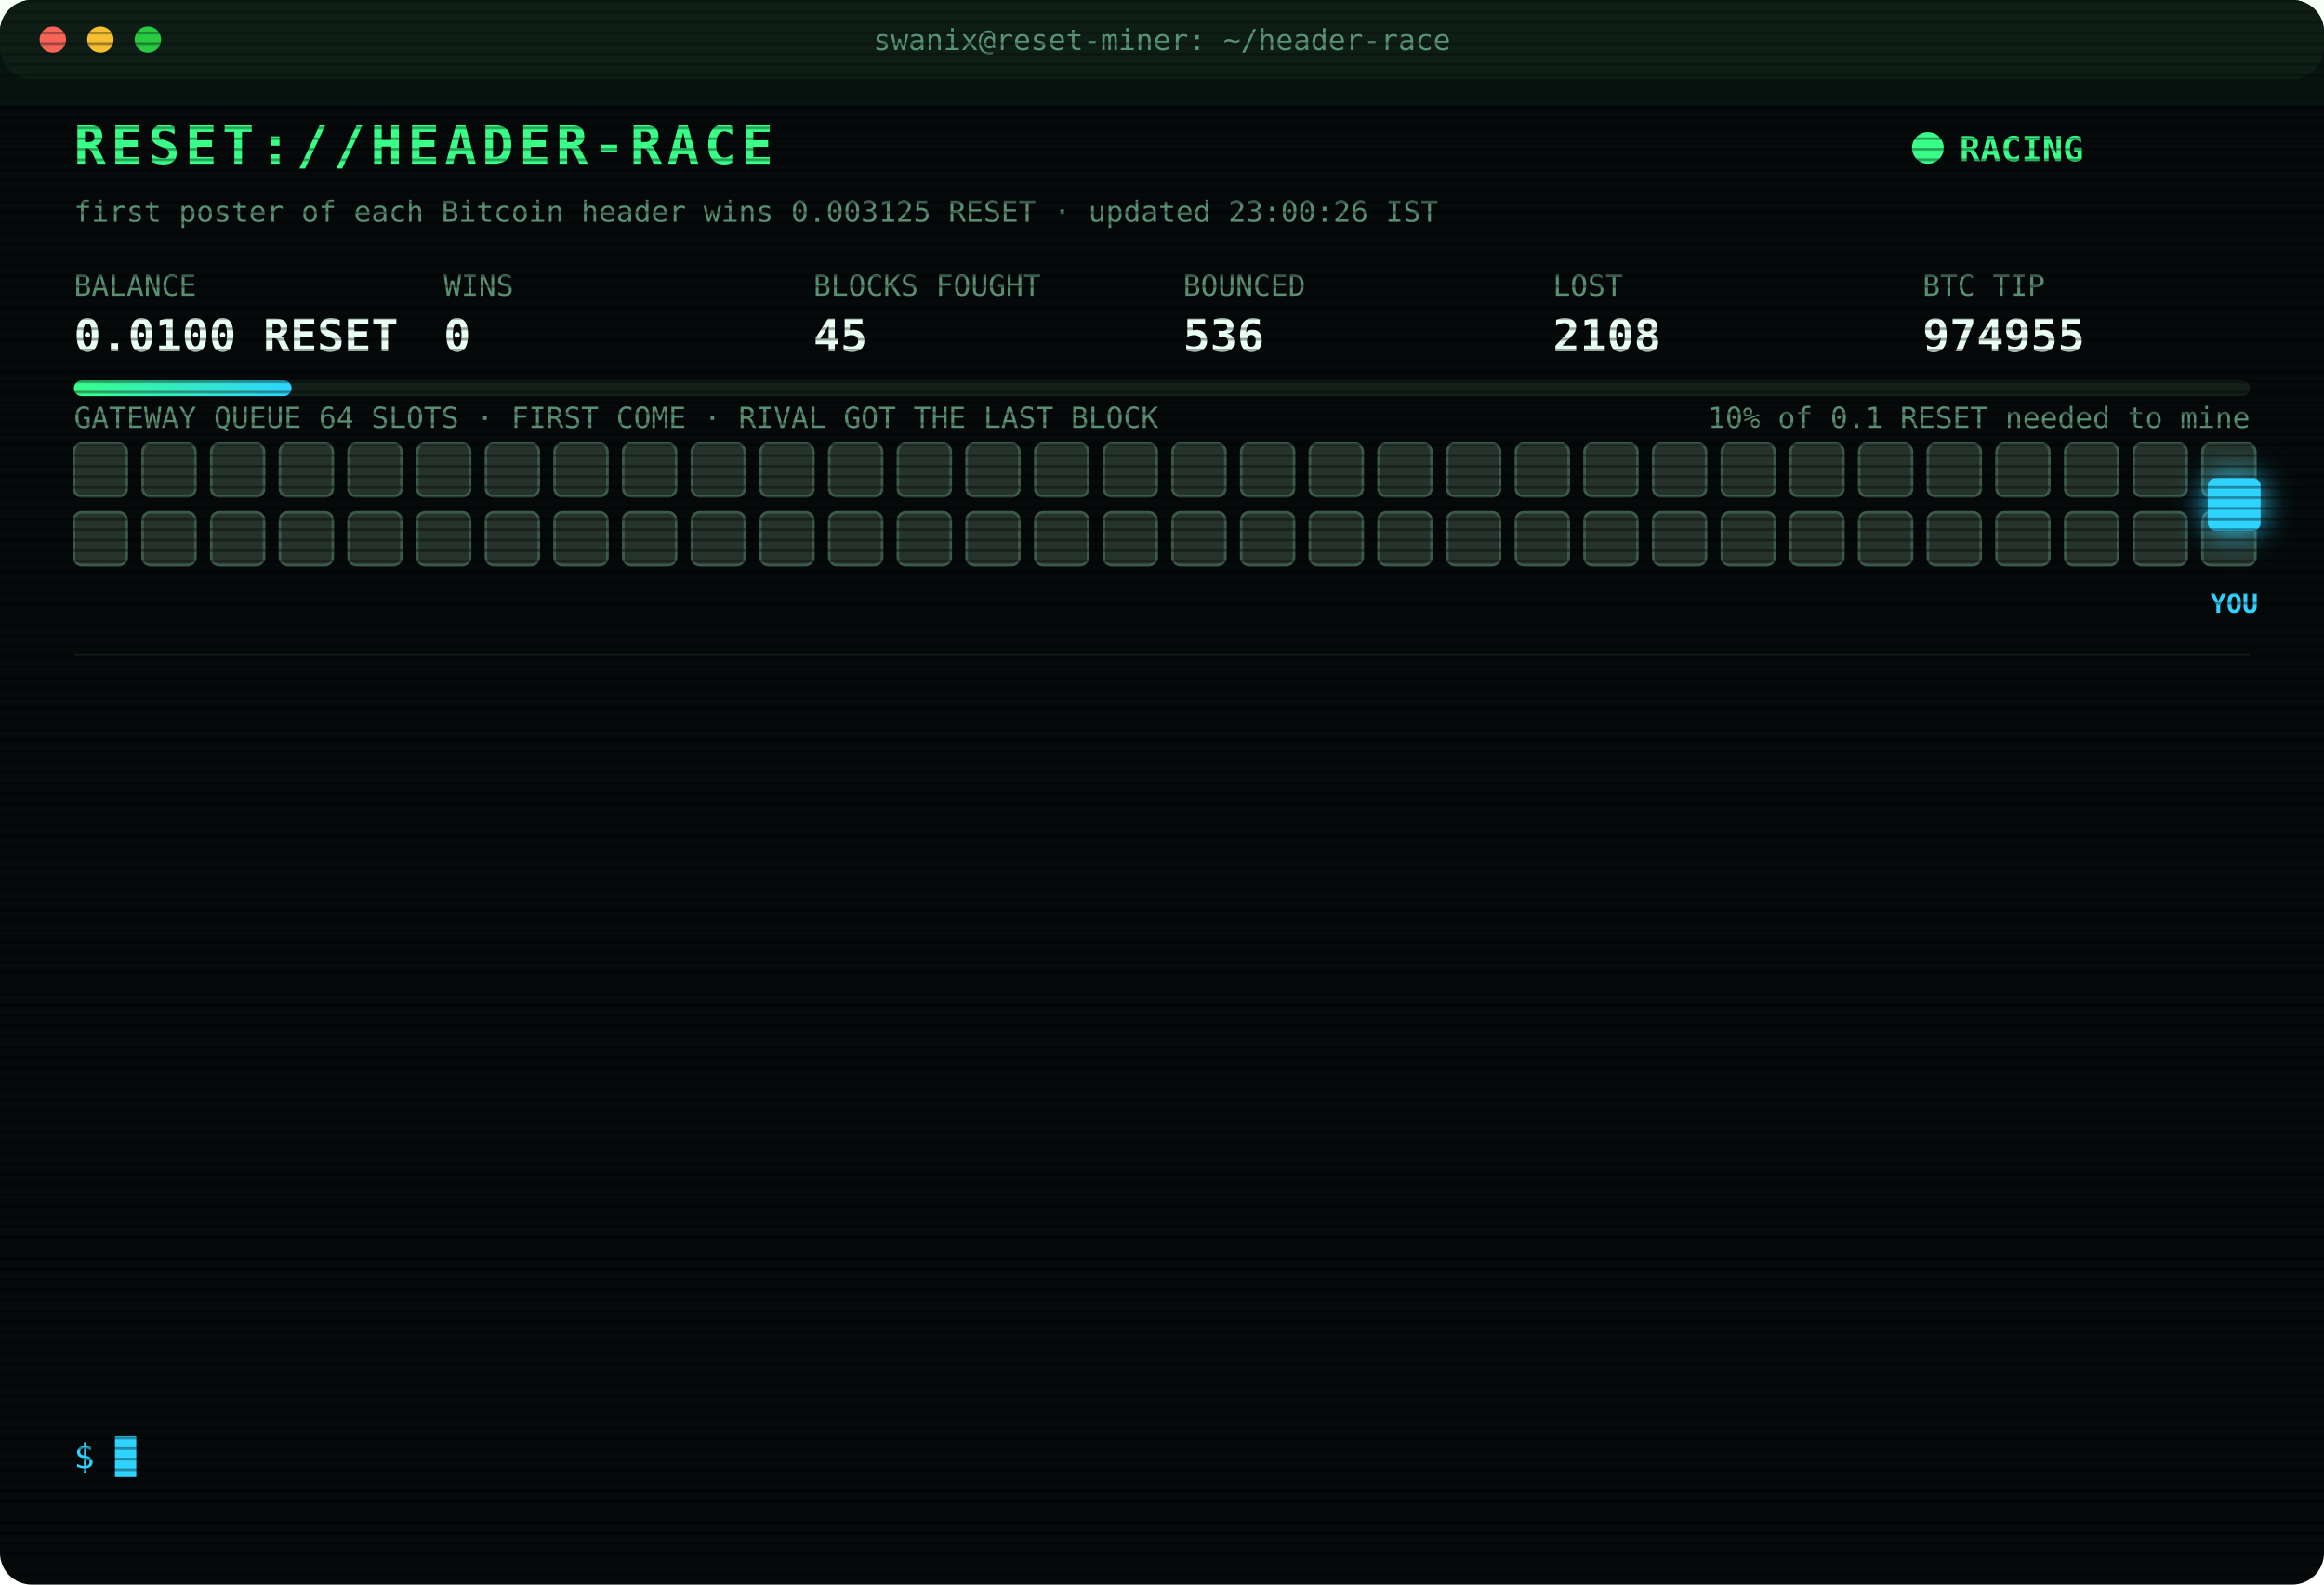
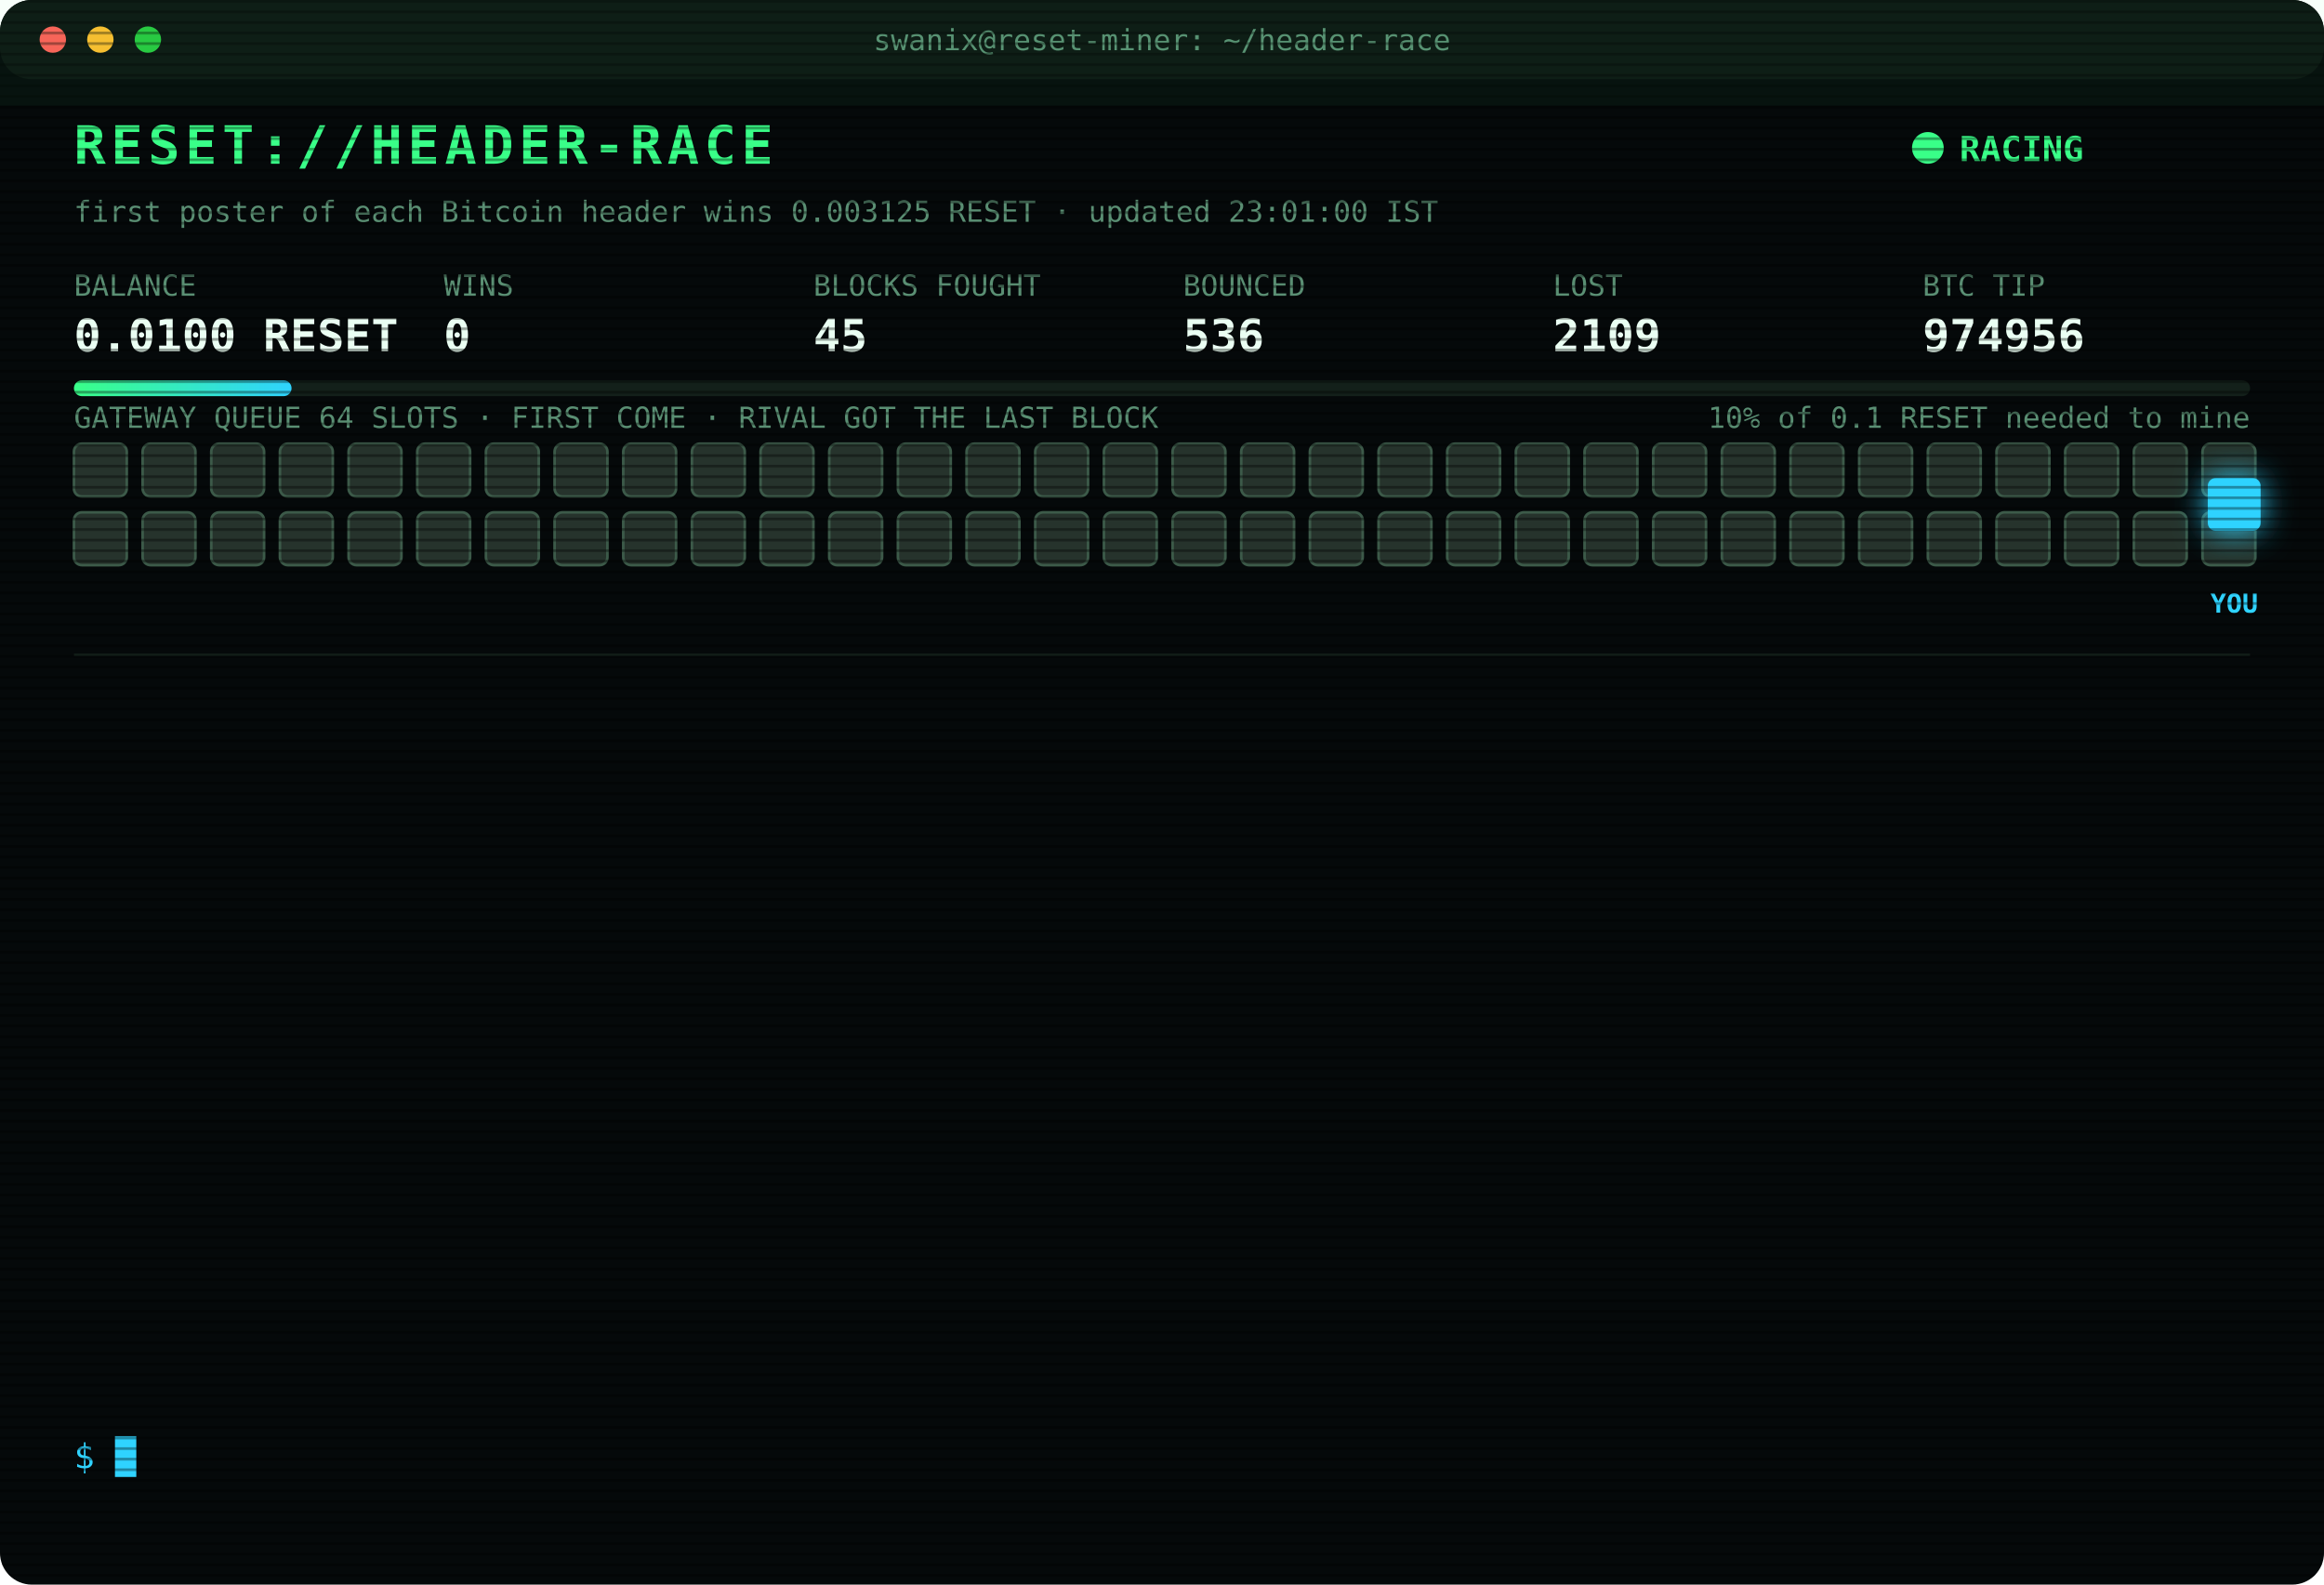
<svg xmlns="http://www.w3.org/2000/svg" width="880" height="600" viewBox="0 0 880 600" font-family="ui-monospace,SFMono-Regular,Menlo,Consolas,monospace">
  <style>
text{font-size:13px;fill:#7CFFB2}
.title{font-size:20px;font-weight:700;fill:#39FF88;letter-spacing:2px;animation:glitch 3s infinite steps(1)}
.sub{fill:#2fd3ff}.k{fill:#5a8f73;font-size:11px}.v{font-size:17px;font-weight:700;fill:#eafff3}
.ts{fill:#3f6b56}.boot{fill:#2fd3ff}.dim{fill:#5a8f73}.bad{fill:#ff4d6d}.warn{fill:#ffd23f}.mag{fill:#ff5cf0}.win{fill:#39FF88;font-weight:700}
.tag{font-size:10px;fill:#2fd3ff;font-weight:700}
.rival{fill:#26332c;stroke:#3c5a49;animation:jam 1.2s infinite alternate}
.idle{fill:#141c18;stroke:#22302a;animation:breathe 4s infinite}
.me{fill:#2fd3ff;filter:drop-shadow(0 0 6px #2fd3ff)}
.hover{animation:nudge 1.1s infinite ease-in-out}.bounce{animation:kick 1.4s infinite}
.ln{opacity:0;animation:in .4s forwards}
.cur{animation:blink 1s infinite steps(1)}
.scan{animation:scan 6s infinite linear}
.led{animation:blink 1.4s infinite}
@keyframes in{from{opacity:0;transform:translateX(-6px)}to{opacity:1;transform:none}}
@keyframes blink{50%{opacity:0}}
@keyframes jam{to{fill:#33463b}}
@keyframes breathe{50%{opacity:.4}}
@keyframes nudge{50%{transform:translateX(-10px)}}
@keyframes kick{0%,100%{transform:none}30%{transform:translateX(-14px)}55%{transform:translateX(10px) translateY(-6px)}}
@keyframes glitch{0%,92%{transform:none}93%{transform:translateX(2px);fill:#ff4d6d}95%{transform:translateX(-2px);fill:#2fd3ff}97%{transform:none}}
@keyframes scan{from{transform:translateY(-40px)}to{transform:translateY(600px)}}
</style>
  <defs>
    <pattern id="sl" width="4" height="4" patternUnits="userSpaceOnUse">
      <rect width="4" height="1" fill="#000" opacity=".35" />
    </pattern>
    <linearGradient id="bar">
      <stop offset="0" stop-color="#39FF88" />
      <stop offset="1" stop-color="#2fd3ff" />
    </linearGradient>
  </defs>
  <rect width="880" height="600" rx="12" fill="#05090a" />
  <rect width="880" height="30" rx="12" fill="#0d1512" />
  <circle cx="20" cy="15" r="5" fill="#ff5f57" />
  <circle cx="38" cy="15" r="5" fill="#febc2e" />
  <circle cx="56" cy="15" r="5" fill="#28c840" />
  <text x="440" y="19" text-anchor="middle" class="k">swanix@reset-miner: ~/header-race</text>
  <text x="28" y="62" class="title">RESET://HEADER-RACE</text>
  <circle class="led" cx="730" cy="56" r="6" fill="#39FF88" />
  <text x="742" y="61" class="win">RACING</text>
-   <text x="28" y="84" class="k">first poster of each Bitcoin header wins 0.003125 RESET · updated 23:00:26 IST</text>
+   <text x="28" y="84" class="k">first poster of each Bitcoin header wins 0.003125 RESET · updated 23:01:00 IST</text>
  <text x="28" y="112" class="k">BALANCE</text>
  <text x="28" y="133" class="v">0.0100 RESET</text>
  <text x="168" y="112" class="k">WINS</text>
  <text x="168" y="133" class="v">0</text>
  <text x="308" y="112" class="k">BLOCKS FOUGHT</text>
  <text x="308" y="133" class="v">45</text>
  <text x="448" y="112" class="k">BOUNCED</text>
  <text x="448" y="133" class="v">536</text>
  <text x="588" y="112" class="k">LOST</text>
-   <text x="588" y="133" class="v">2108</text>
+   <text x="588" y="133" class="v">2109</text>
  <text x="728" y="112" class="k">BTC TIP</text>
-   <text x="728" y="133" class="v">974955</text>
+   <text x="728" y="133" class="v">974956</text>
  <rect x="28" y="144" width="824" height="6" rx="3" fill="#13201a" />
  <rect x="28" y="144" width="82.4" height="6" rx="3" fill="url(#bar)" />
  <text x="852" y="162" text-anchor="end" class="k">10% of 0.1 RESET needed to mine</text>
  <text x="28" y="162" class="k">GATEWAY QUEUE 64 SLOTS · FIRST COME · RIVAL GOT THE LAST BLOCK</text>
  <rect class="rival" x="28" y="168" width="20" height="20" rx="3" style="animation-delay:0.00s" />
  <rect class="rival" x="54" y="168" width="20" height="20" rx="3" style="animation-delay:0.05s" />
  <rect class="rival" x="80" y="168" width="20" height="20" rx="3" style="animation-delay:0.10s" />
  <rect class="rival" x="106" y="168" width="20" height="20" rx="3" style="animation-delay:0.15s" />
  <rect class="rival" x="132" y="168" width="20" height="20" rx="3" style="animation-delay:0.20s" />
  <rect class="rival" x="158" y="168" width="20" height="20" rx="3" style="animation-delay:0.25s" />
  <rect class="rival" x="184" y="168" width="20" height="20" rx="3" style="animation-delay:0.30s" />
  <rect class="rival" x="210" y="168" width="20" height="20" rx="3" style="animation-delay:0.35s" />
  <rect class="rival" x="236" y="168" width="20" height="20" rx="3" style="animation-delay:0.40s" />
  <rect class="rival" x="262" y="168" width="20" height="20" rx="3" style="animation-delay:0.45s" />
  <rect class="rival" x="288" y="168" width="20" height="20" rx="3" style="animation-delay:0.50s" />
  <rect class="rival" x="314" y="168" width="20" height="20" rx="3" style="animation-delay:0.55s" />
  <rect class="rival" x="340" y="168" width="20" height="20" rx="3" style="animation-delay:0.60s" />
  <rect class="rival" x="366" y="168" width="20" height="20" rx="3" style="animation-delay:0.65s" />
  <rect class="rival" x="392" y="168" width="20" height="20" rx="3" style="animation-delay:0.70s" />
  <rect class="rival" x="418" y="168" width="20" height="20" rx="3" style="animation-delay:0.75s" />
  <rect class="rival" x="444" y="168" width="20" height="20" rx="3" style="animation-delay:0.80s" />
  <rect class="rival" x="470" y="168" width="20" height="20" rx="3" style="animation-delay:0.85s" />
  <rect class="rival" x="496" y="168" width="20" height="20" rx="3" style="animation-delay:0.90s" />
  <rect class="rival" x="522" y="168" width="20" height="20" rx="3" style="animation-delay:0.95s" />
  <rect class="rival" x="548" y="168" width="20" height="20" rx="3" style="animation-delay:1.00s" />
  <rect class="rival" x="574" y="168" width="20" height="20" rx="3" style="animation-delay:1.05s" />
  <rect class="rival" x="600" y="168" width="20" height="20" rx="3" style="animation-delay:1.10s" />
  <rect class="rival" x="626" y="168" width="20" height="20" rx="3" style="animation-delay:1.15s" />
  <rect class="rival" x="652" y="168" width="20" height="20" rx="3" style="animation-delay:1.20s" />
  <rect class="rival" x="678" y="168" width="20" height="20" rx="3" style="animation-delay:1.25s" />
  <rect class="rival" x="704" y="168" width="20" height="20" rx="3" style="animation-delay:1.30s" />
  <rect class="rival" x="730" y="168" width="20" height="20" rx="3" style="animation-delay:1.35s" />
  <rect class="rival" x="756" y="168" width="20" height="20" rx="3" style="animation-delay:1.40s" />
  <rect class="rival" x="782" y="168" width="20" height="20" rx="3" style="animation-delay:1.45s" />
  <rect class="rival" x="808" y="168" width="20" height="20" rx="3" style="animation-delay:1.50s" />
  <rect class="rival" x="834" y="168" width="20" height="20" rx="3" style="animation-delay:1.55s" />
  <rect class="rival" x="28" y="194" width="20" height="20" rx="3" style="animation-delay:1.60s" />
  <rect class="rival" x="54" y="194" width="20" height="20" rx="3" style="animation-delay:1.65s" />
  <rect class="rival" x="80" y="194" width="20" height="20" rx="3" style="animation-delay:1.70s" />
  <rect class="rival" x="106" y="194" width="20" height="20" rx="3" style="animation-delay:1.75s" />
  <rect class="rival" x="132" y="194" width="20" height="20" rx="3" style="animation-delay:1.80s" />
  <rect class="rival" x="158" y="194" width="20" height="20" rx="3" style="animation-delay:1.85s" />
  <rect class="rival" x="184" y="194" width="20" height="20" rx="3" style="animation-delay:1.90s" />
  <rect class="rival" x="210" y="194" width="20" height="20" rx="3" style="animation-delay:1.95s" />
  <rect class="rival" x="236" y="194" width="20" height="20" rx="3" style="animation-delay:2.00s" />
  <rect class="rival" x="262" y="194" width="20" height="20" rx="3" style="animation-delay:2.05s" />
  <rect class="rival" x="288" y="194" width="20" height="20" rx="3" style="animation-delay:2.10s" />
  <rect class="rival" x="314" y="194" width="20" height="20" rx="3" style="animation-delay:2.15s" />
  <rect class="rival" x="340" y="194" width="20" height="20" rx="3" style="animation-delay:2.20s" />
  <rect class="rival" x="366" y="194" width="20" height="20" rx="3" style="animation-delay:2.25s" />
  <rect class="rival" x="392" y="194" width="20" height="20" rx="3" style="animation-delay:2.30s" />
  <rect class="rival" x="418" y="194" width="20" height="20" rx="3" style="animation-delay:2.35s" />
  <rect class="rival" x="444" y="194" width="20" height="20" rx="3" style="animation-delay:2.40s" />
  <rect class="rival" x="470" y="194" width="20" height="20" rx="3" style="animation-delay:2.45s" />
  <rect class="rival" x="496" y="194" width="20" height="20" rx="3" style="animation-delay:2.50s" />
  <rect class="rival" x="522" y="194" width="20" height="20" rx="3" style="animation-delay:2.55s" />
  <rect class="rival" x="548" y="194" width="20" height="20" rx="3" style="animation-delay:2.60s" />
  <rect class="rival" x="574" y="194" width="20" height="20" rx="3" style="animation-delay:2.65s" />
  <rect class="rival" x="600" y="194" width="20" height="20" rx="3" style="animation-delay:2.70s" />
  <rect class="rival" x="626" y="194" width="20" height="20" rx="3" style="animation-delay:2.75s" />
  <rect class="rival" x="652" y="194" width="20" height="20" rx="3" style="animation-delay:2.80s" />
  <rect class="rival" x="678" y="194" width="20" height="20" rx="3" style="animation-delay:2.85s" />
  <rect class="rival" x="704" y="194" width="20" height="20" rx="3" style="animation-delay:2.90s" />
  <rect class="rival" x="730" y="194" width="20" height="20" rx="3" style="animation-delay:2.95s" />
  <rect class="rival" x="756" y="194" width="20" height="20" rx="3" style="animation-delay:3.00s" />
  <rect class="rival" x="782" y="194" width="20" height="20" rx="3" style="animation-delay:3.05s" />
  <rect class="rival" x="808" y="194" width="20" height="20" rx="3" style="animation-delay:3.10s" />
  <rect class="rival" x="834" y="194" width="20" height="20" rx="3" style="animation-delay:3.15s" />
  <g class="hover">
    <rect class="me" x="836" y="181" width="20" height="20" rx="3" />
    <text class="tag" x="846" y="232" text-anchor="middle">YOU</text>
  </g>
  <line x1="28" x2="852" y1="248" y2="248" stroke="#13201a" />
  <g class="ln" style="animation-delay:0.40s">
-     <text x="28" y="270" class="ts">20:08:31</text>
-     <text x="104" y="270" class="bad">[LOST] #974941 taken by a rival miner</text>
+     <text x="28" y="270" class="ts">20:10:57</text>
+     <text x="104" y="270" class="bad">[LOST] #974942 taken by a rival miner</text>
  </g>
  <g class="ln" style="animation-delay:0.65s">
-     <text x="28" y="292" class="ts">20:10:57</text>
-     <text x="104" y="292" class="bad">[LOST] #974942 taken by a rival miner</text>
+     <text x="28" y="292" class="ts">20:37:06</text>
+     <text x="104" y="292" class="bad">[LOST] #974943 taken by a rival miner</text>
  </g>
  <g class="ln" style="animation-delay:0.90s">
-     <text x="28" y="314" class="ts">20:37:06</text>
-     <text x="104" y="314" class="bad">[LOST] #974943 taken by a rival miner</text>
+     <text x="28" y="314" class="ts">20:40:23</text>
+     <text x="104" y="314" class="bad">[LOST] #974944 taken by a rival miner</text>
  </g>
  <g class="ln" style="animation-delay:1.15s">
-     <text x="28" y="336" class="ts">20:40:23</text>
-     <text x="104" y="336" class="bad">[LOST] #974944 taken by a rival miner</text>
+     <text x="28" y="336" class="ts">20:47:54</text>
+     <text x="104" y="336" class="bad">[LOST] #974945 taken by a rival miner</text>
  </g>
  <g class="ln" style="animation-delay:1.40s">
-     <text x="28" y="358" class="ts">20:47:54</text>
-     <text x="104" y="358" class="bad">[LOST] #974945 taken by a rival miner</text>
+     <text x="28" y="358" class="ts">20:56:06</text>
+     <text x="104" y="358" class="bad">[LOST] #974946 taken by a rival miner</text>
  </g>
  <g class="ln" style="animation-delay:1.65s">
-     <text x="28" y="380" class="ts">20:56:06</text>
-     <text x="104" y="380" class="bad">[LOST] #974946 taken by a rival miner</text>
+     <text x="28" y="380" class="ts">21:41:54</text>
+     <text x="104" y="380" class="bad">[LOST] #974948 taken by a rival miner</text>
  </g>
  <g class="ln" style="animation-delay:1.90s">
-     <text x="28" y="402" class="ts">21:41:54</text>
-     <text x="104" y="402" class="bad">[LOST] #974948 taken by a rival miner</text>
+     <text x="28" y="402" class="ts">21:47:18</text>
+     <text x="104" y="402" class="bad">[LOST] #974949 taken by a rival miner</text>
  </g>
  <g class="ln" style="animation-delay:2.15s">
-     <text x="28" y="424" class="ts">21:47:18</text>
-     <text x="104" y="424" class="bad">[LOST] #974949 taken by a rival miner</text>
+     <text x="28" y="424" class="ts">21:56:28</text>
+     <text x="104" y="424" class="bad">[LOST] #974950 taken by a rival miner</text>
  </g>
  <g class="ln" style="animation-delay:2.40s">
-     <text x="28" y="446" class="ts">21:56:28</text>
-     <text x="104" y="446" class="bad">[LOST] #974950 taken by a rival miner</text>
+     <text x="28" y="446" class="ts">22:11:46</text>
+     <text x="104" y="446" class="bad">[LOST] #974951 taken by a rival miner</text>
  </g>
  <g class="ln" style="animation-delay:2.65s">
-     <text x="28" y="468" class="ts">22:11:46</text>
-     <text x="104" y="468" class="bad">[LOST] #974951 taken by a rival miner</text>
+     <text x="28" y="468" class="ts">22:17:32</text>
+     <text x="104" y="468" class="bad">[LOST] #974952 taken by a rival miner</text>
  </g>
  <g class="ln" style="animation-delay:2.90s">
-     <text x="28" y="490" class="ts">22:17:32</text>
-     <text x="104" y="490" class="bad">[LOST] #974952 taken by a rival miner</text>
+     <text x="28" y="490" class="ts">22:53:44</text>
+     <text x="104" y="490" class="bad">[LOST] #974954 taken by a rival miner</text>
  </g>
  <g class="ln" style="animation-delay:3.15s">
-     <text x="28" y="512" class="ts">22:53:44</text>
-     <text x="104" y="512" class="bad">[LOST] #974954 taken by a rival miner</text>
+     <text x="28" y="512" class="ts">22:58:06</text>
+     <text x="104" y="512" class="bad">[LOST] #974955 taken by a rival miner</text>
  </g>
  <g class="ln" style="animation-delay:3.40s">
-     <text x="28" y="534" class="ts">22:58:06</text>
-     <text x="104" y="534" class="bad">[LOST] #974955 taken by a rival miner</text>
+     <text x="28" y="534" class="ts">23:01:00</text>
+     <text x="104" y="534" class="bad">[LOST] #974956 taken by a rival miner</text>
  </g>
  <text x="28" y="556" class="sub">$ <tspan class="cur">█</tspan>
  </text>
  <rect width="880" height="600" rx="12" fill="url(#sl)" pointer-events="none" />
  <rect class="scan" width="880" height="40" fill="#39FF88" opacity=".04" />
</svg>
